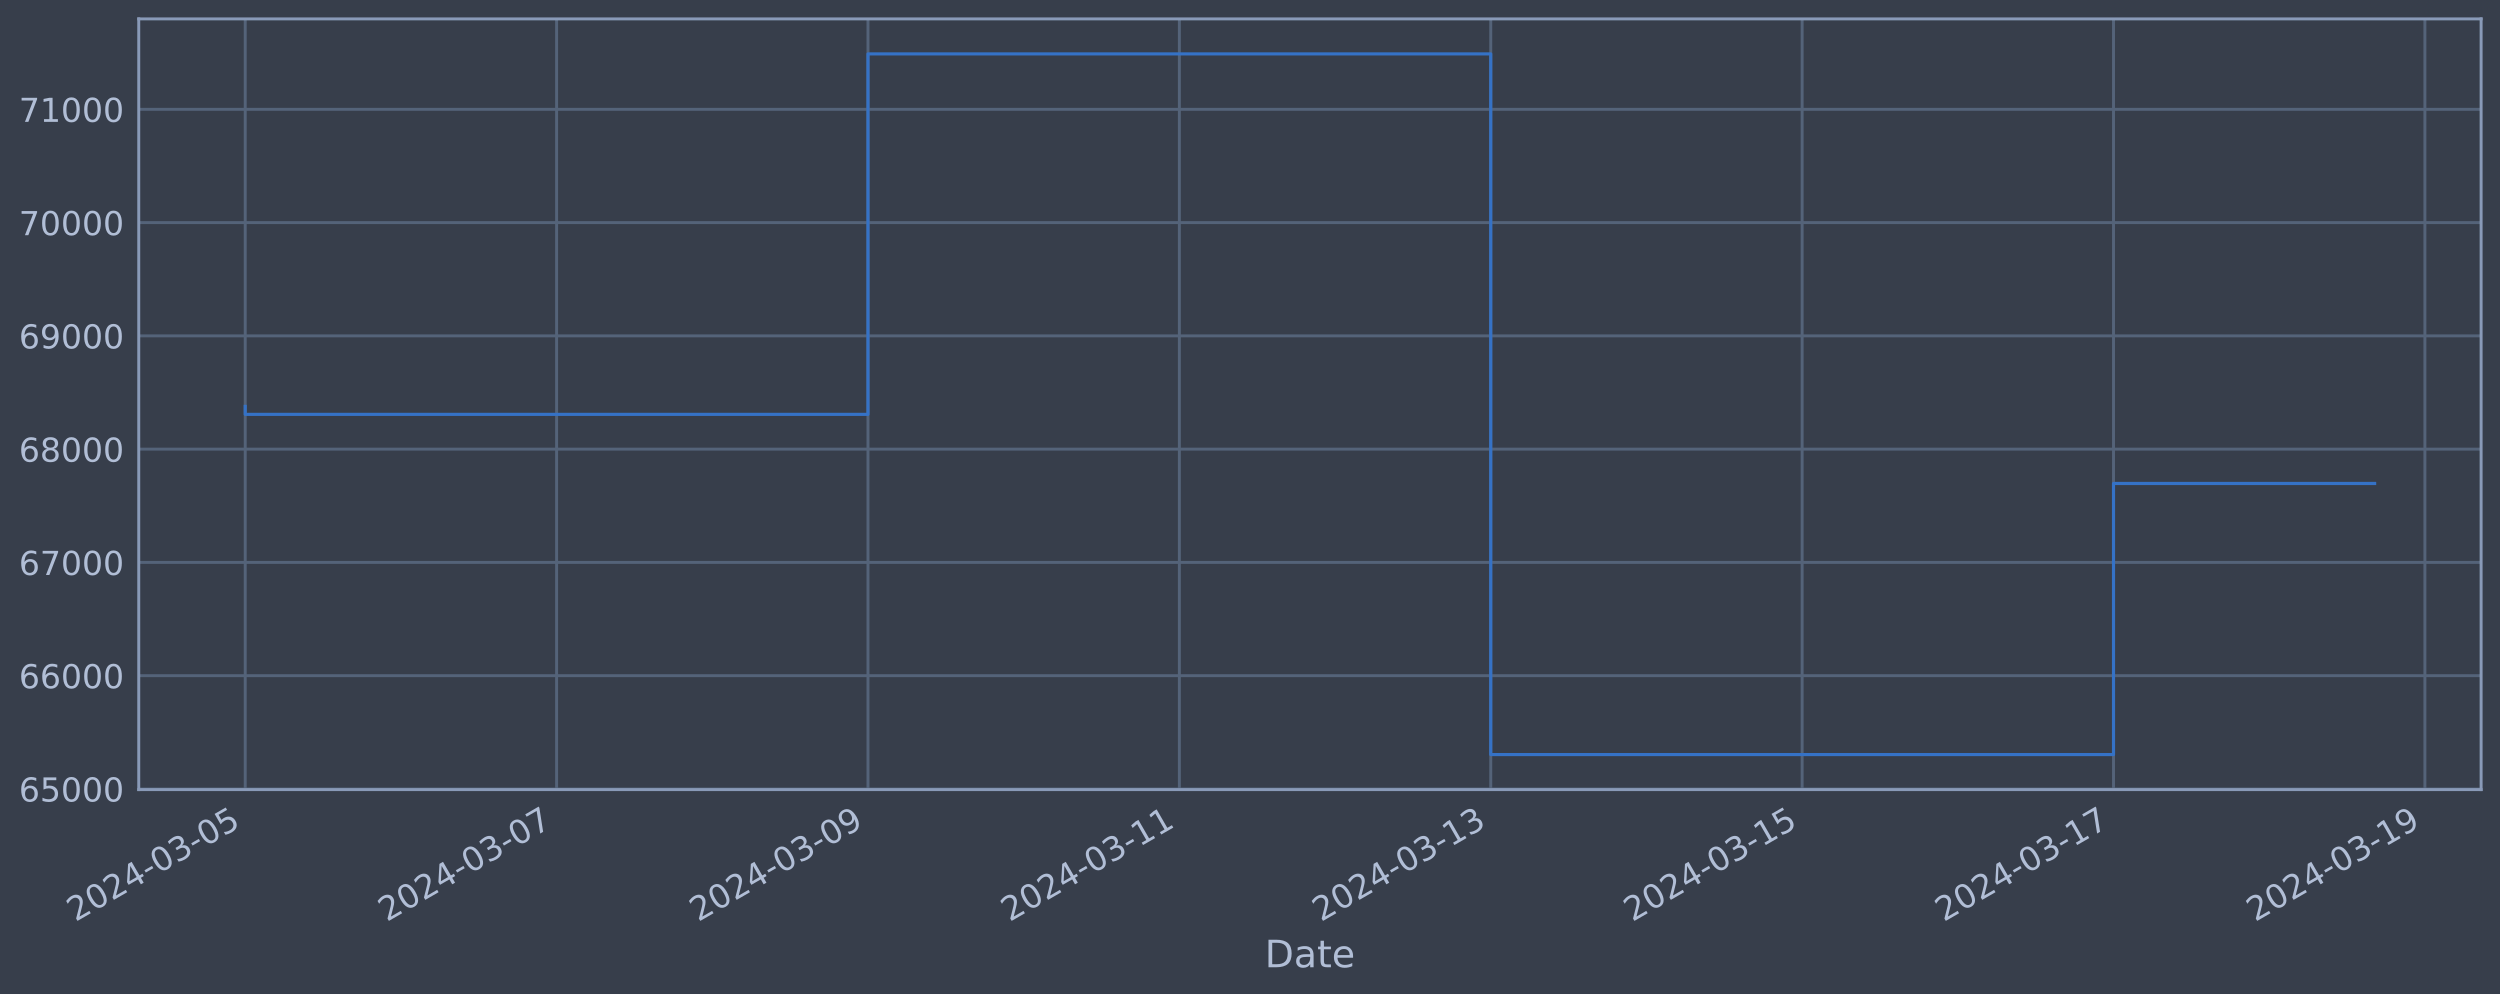
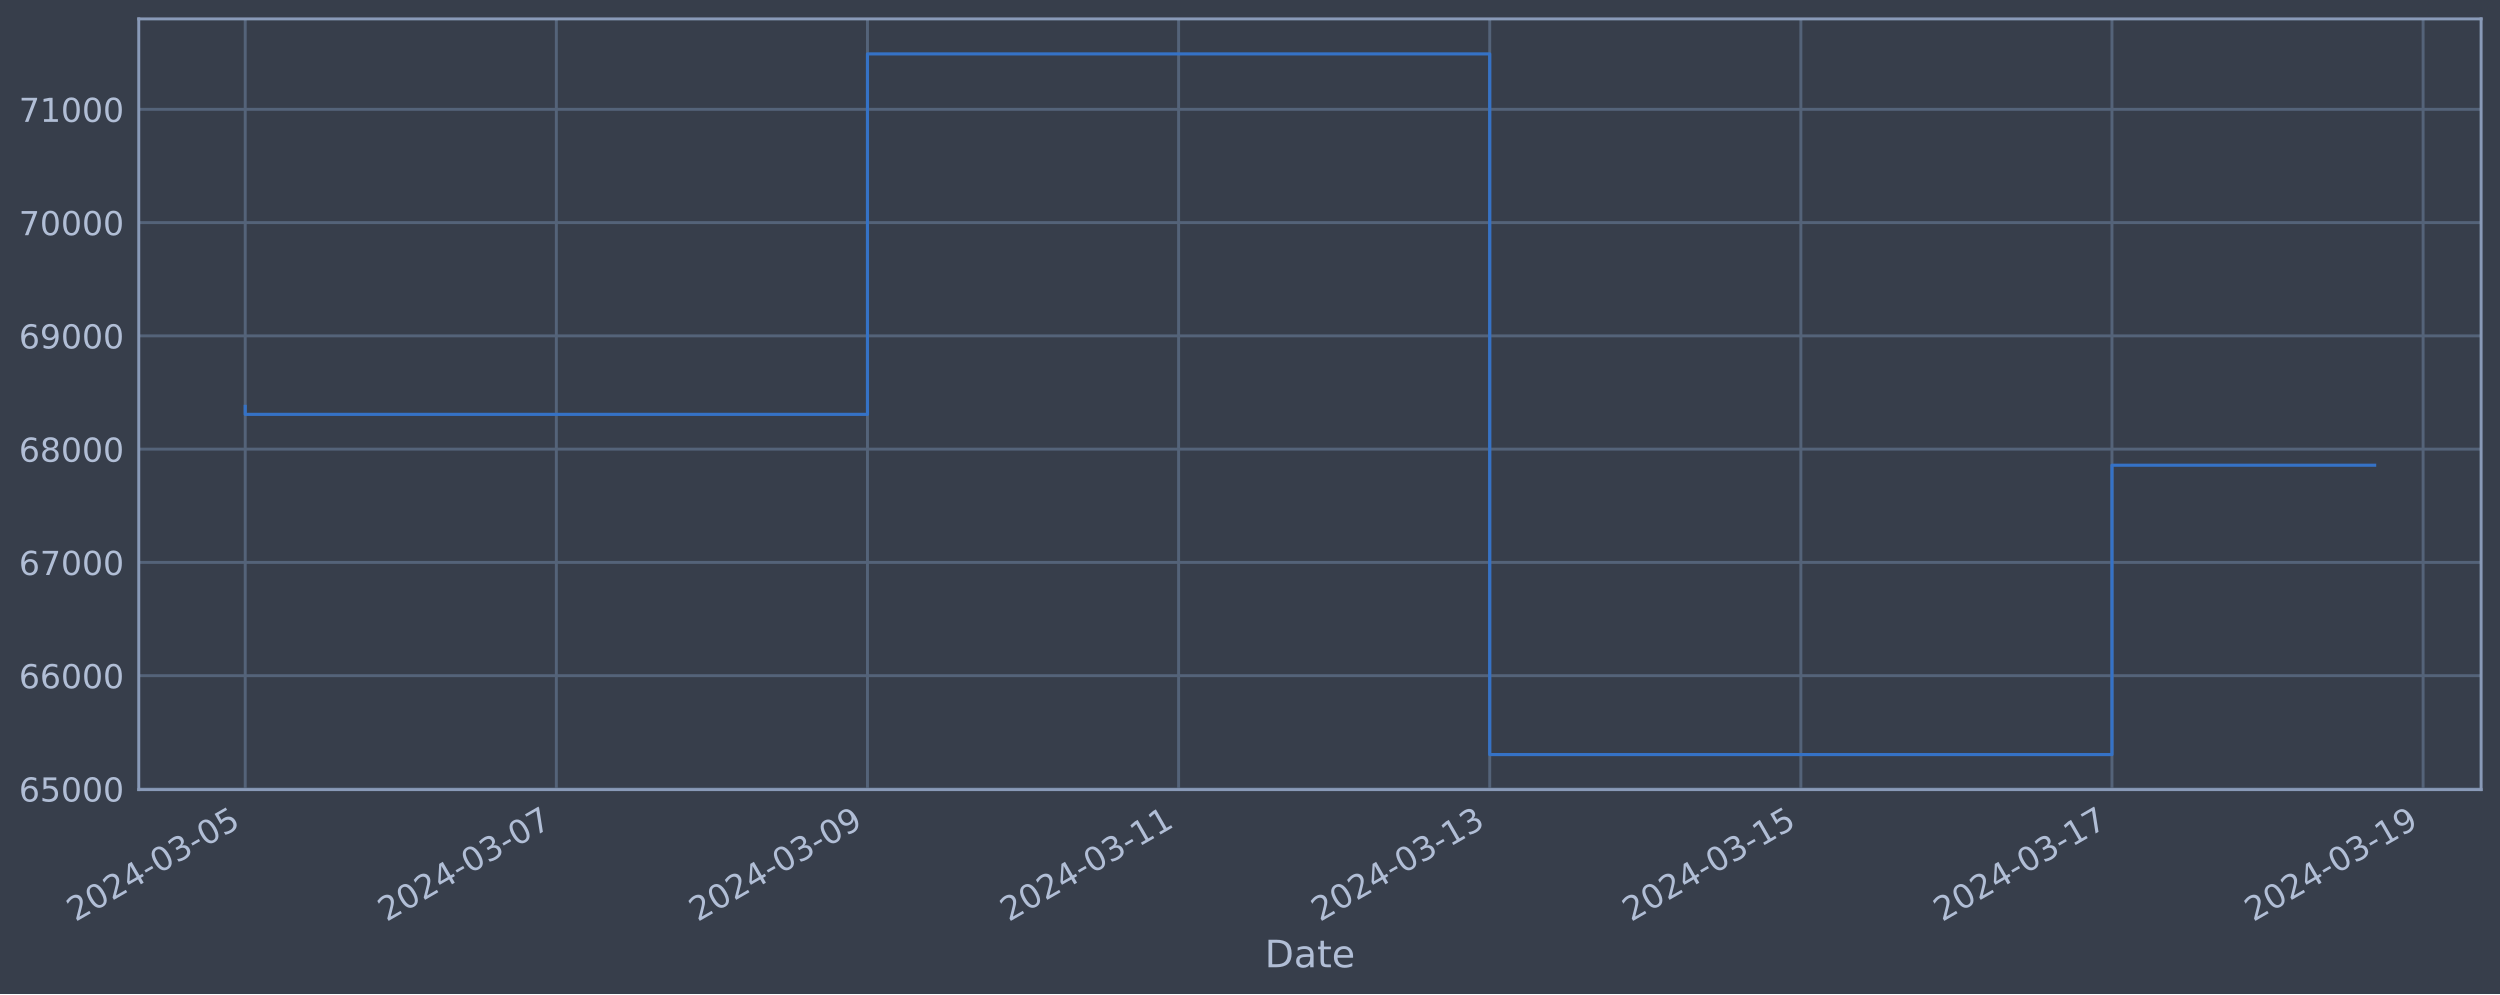
<svg xmlns="http://www.w3.org/2000/svg" xmlns:xlink="http://www.w3.org/1999/xlink" width="952.884pt" height="378.87pt" viewBox="0 0 952.884 378.87" version="1.1">
  <defs>
    <style type="text/css">*{stroke-linejoin: round; stroke-linecap: butt}</style>
  </defs>
  <g id="figure_1">
    <g id="patch_1">
      <path d="M 0 378.87  L 952.884 378.87  L 952.884 0  L 0 0  z " style="fill: #373e4b" />
    </g>
    <g id="axes_1">
      <g id="patch_2">
        <path d="M 52.884 300.96  L 945.684 300.96  L 945.684 7.2  L 52.884 7.2  z " style="fill: #373e4b" />
      </g>
      <g id="matplotlib.axis_1">
        <g id="xtick_1">
          <g id="line2d_1">
-             <path d="M 93.466 300.96  L 93.466 7.2  " clip-path="url(#pd72ced0984)" style="fill: none; stroke: #546379; stroke-width: 1.12; stroke-linecap: square" />
+             <path d="M 93.466 300.96  L 93.466 7.2  " clip-path="url(#pd3ea10a866)" style="fill: none; stroke: #546379; stroke-width: 1.12; stroke-linecap: square" />
          </g>
          <g id="line2d_2" />
          <g id="text_1">
            <g style="fill: #b1bed6" transform="translate(28.74006 351.4642) rotate(-30) scale(0.126 -0.126)">
              <defs>
                <path id="DejaVuSans-32" d="M 1228 531  L 3431 531  L 3431 0  L 469 0  L 469 531  Q 828 903 1448 1529  Q 2069 2156 2228 2338  Q 2531 2678 2651 2914  Q 2772 3150 2772 3378  Q 2772 3750 2511 3984  Q 2250 4219 1831 4219  Q 1534 4219 1204 4116  Q 875 4013 500 3803  L 500 4441  Q 881 4594 1212 4672  Q 1544 4750 1819 4750  Q 2544 4750 2975 4387  Q 3406 4025 3406 3419  Q 3406 3131 3298 2873  Q 3191 2616 2906 2266  Q 2828 2175 2409 1742  Q 1991 1309 1228 531  z " transform="scale(0.015625)" />
                <path id="DejaVuSans-30" d="M 2034 4250  Q 1547 4250 1301 3770  Q 1056 3291 1056 2328  Q 1056 1369 1301 889  Q 1547 409 2034 409  Q 2525 409 2770 889  Q 3016 1369 3016 2328  Q 3016 3291 2770 3770  Q 2525 4250 2034 4250  z M 2034 4750  Q 2819 4750 3233 4129  Q 3647 3509 3647 2328  Q 3647 1150 3233 529  Q 2819 -91 2034 -91  Q 1250 -91 836 529  Q 422 1150 422 2328  Q 422 3509 836 4129  Q 1250 4750 2034 4750  z " transform="scale(0.015625)" />
                <path id="DejaVuSans-34" d="M 2419 4116  L 825 1625  L 2419 1625  L 2419 4116  z M 2253 4666  L 3047 4666  L 3047 1625  L 3713 1625  L 3713 1100  L 3047 1100  L 3047 0  L 2419 0  L 2419 1100  L 313 1100  L 313 1709  L 2253 4666  z " transform="scale(0.015625)" />
                <path id="DejaVuSans-2d" d="M 313 2009  L 1997 2009  L 1997 1497  L 313 1497  L 313 2009  z " transform="scale(0.015625)" />
                <path id="DejaVuSans-33" d="M 2597 2516  Q 3050 2419 3304 2112  Q 3559 1806 3559 1356  Q 3559 666 3084 287  Q 2609 -91 1734 -91  Q 1441 -91 1130 -33  Q 819 25 488 141  L 488 750  Q 750 597 1062 519  Q 1375 441 1716 441  Q 2309 441 2620 675  Q 2931 909 2931 1356  Q 2931 1769 2642 2001  Q 2353 2234 1838 2234  L 1294 2234  L 1294 2753  L 1863 2753  Q 2328 2753 2575 2939  Q 2822 3125 2822 3475  Q 2822 3834 2567 4026  Q 2313 4219 1838 4219  Q 1578 4219 1281 4162  Q 984 4106 628 3988  L 628 4550  Q 988 4650 1302 4700  Q 1616 4750 1894 4750  Q 2613 4750 3031 4423  Q 3450 4097 3450 3541  Q 3450 3153 3228 2886  Q 3006 2619 2597 2516  z " transform="scale(0.015625)" />
                <path id="DejaVuSans-35" d="M 691 4666  L 3169 4666  L 3169 4134  L 1269 4134  L 1269 2991  Q 1406 3038 1543 3061  Q 1681 3084 1819 3084  Q 2600 3084 3056 2656  Q 3513 2228 3513 1497  Q 3513 744 3044 326  Q 2575 -91 1722 -91  Q 1428 -91 1123 -41  Q 819 9 494 109  L 494 744  Q 775 591 1075 516  Q 1375 441 1709 441  Q 2250 441 2565 725  Q 2881 1009 2881 1497  Q 2881 1984 2565 2268  Q 2250 2553 1709 2553  Q 1456 2553 1204 2497  Q 953 2441 691 2322  L 691 4666  z " transform="scale(0.015625)" />
              </defs>
              <use xlink:href="#DejaVuSans-32" />
              <use xlink:href="#DejaVuSans-30" x="63.623" />
              <use xlink:href="#DejaVuSans-32" x="127.246" />
              <use xlink:href="#DejaVuSans-34" x="190.869" />
              <use xlink:href="#DejaVuSans-2d" x="254.492" />
              <use xlink:href="#DejaVuSans-30" x="290.576" />
              <use xlink:href="#DejaVuSans-33" x="354.199" />
              <use xlink:href="#DejaVuSans-2d" x="417.822" />
              <use xlink:href="#DejaVuSans-30" x="453.906" />
              <use xlink:href="#DejaVuSans-35" x="517.529" />
            </g>
          </g>
        </g>
        <g id="xtick_2">
          <g id="line2d_3">
-             <path d="M 212.15 300.96  L 212.15 7.2  " clip-path="url(#pd72ced0984)" style="fill: none; stroke: #546379; stroke-width: 1.12; stroke-linecap: square" />
+             <path d="M 212.053 300.96  L 212.053 7.2  " clip-path="url(#pd3ea10a866)" style="fill: none; stroke: #546379; stroke-width: 1.12; stroke-linecap: square" />
          </g>
          <g id="line2d_4" />
          <g id="text_2">
-             <g style="fill: #b1bed6" transform="translate(147.4248 351.4642) rotate(-30) scale(0.126 -0.126)">
+             <g style="fill: #b1bed6" transform="translate(147.3271 351.4642) rotate(-30) scale(0.126 -0.126)">
              <defs>
                <path id="DejaVuSans-37" d="M 525 4666  L 3525 4666  L 3525 4397  L 1831 0  L 1172 0  L 2766 4134  L 525 4134  L 525 4666  z " transform="scale(0.015625)" />
              </defs>
              <use xlink:href="#DejaVuSans-32" />
              <use xlink:href="#DejaVuSans-30" x="63.623" />
              <use xlink:href="#DejaVuSans-32" x="127.246" />
              <use xlink:href="#DejaVuSans-34" x="190.869" />
              <use xlink:href="#DejaVuSans-2d" x="254.492" />
              <use xlink:href="#DejaVuSans-30" x="290.576" />
              <use xlink:href="#DejaVuSans-33" x="354.199" />
              <use xlink:href="#DejaVuSans-2d" x="417.822" />
              <use xlink:href="#DejaVuSans-30" x="453.906" />
              <use xlink:href="#DejaVuSans-37" x="517.529" />
            </g>
          </g>
        </g>
        <g id="xtick_3">
          <g id="line2d_5">
-             <path d="M 330.835 300.96  L 330.835 7.2  " clip-path="url(#pd72ced0984)" style="fill: none; stroke: #546379; stroke-width: 1.12; stroke-linecap: square" />
+             <path d="M 330.64 300.96  L 330.64 7.2  " clip-path="url(#pd3ea10a866)" style="fill: none; stroke: #546379; stroke-width: 1.12; stroke-linecap: square" />
          </g>
          <g id="line2d_6" />
          <g id="text_3">
-             <g style="fill: #b1bed6" transform="translate(266.1096 351.4642) rotate(-30) scale(0.126 -0.126)">
+             <g style="fill: #b1bed6" transform="translate(265.9142 351.4642) rotate(-30) scale(0.126 -0.126)">
              <defs>
                <path id="DejaVuSans-39" d="M 703 97  L 703 672  Q 941 559 1184 500  Q 1428 441 1663 441  Q 2288 441 2617 861  Q 2947 1281 2994 2138  Q 2813 1869 2534 1725  Q 2256 1581 1919 1581  Q 1219 1581 811 2004  Q 403 2428 403 3163  Q 403 3881 828 4315  Q 1253 4750 1959 4750  Q 2769 4750 3195 4129  Q 3622 3509 3622 2328  Q 3622 1225 3098 567  Q 2575 -91 1691 -91  Q 1453 -91 1209 -44  Q 966 3 703 97  z M 1959 2075  Q 2384 2075 2632 2365  Q 2881 2656 2881 3163  Q 2881 3666 2632 3958  Q 2384 4250 1959 4250  Q 1534 4250 1286 3958  Q 1038 3666 1038 3163  Q 1038 2656 1286 2365  Q 1534 2075 1959 2075  z " transform="scale(0.015625)" />
              </defs>
              <use xlink:href="#DejaVuSans-32" />
              <use xlink:href="#DejaVuSans-30" x="63.623" />
              <use xlink:href="#DejaVuSans-32" x="127.246" />
              <use xlink:href="#DejaVuSans-34" x="190.869" />
              <use xlink:href="#DejaVuSans-2d" x="254.492" />
              <use xlink:href="#DejaVuSans-30" x="290.576" />
              <use xlink:href="#DejaVuSans-33" x="354.199" />
              <use xlink:href="#DejaVuSans-2d" x="417.822" />
              <use xlink:href="#DejaVuSans-30" x="453.906" />
              <use xlink:href="#DejaVuSans-39" x="517.529" />
            </g>
          </g>
        </g>
        <g id="xtick_4">
          <g id="line2d_7">
-             <path d="M 449.52 300.96  L 449.52 7.2  " clip-path="url(#pd72ced0984)" style="fill: none; stroke: #546379; stroke-width: 1.12; stroke-linecap: square" />
+             <path d="M 449.227 300.96  L 449.227 7.2  " clip-path="url(#pd3ea10a866)" style="fill: none; stroke: #546379; stroke-width: 1.12; stroke-linecap: square" />
          </g>
          <g id="line2d_8" />
          <g id="text_4">
-             <g style="fill: #b1bed6" transform="translate(384.7944 351.4642) rotate(-30) scale(0.126 -0.126)">
+             <g style="fill: #b1bed6" transform="translate(384.5012 351.4642) rotate(-30) scale(0.126 -0.126)">
              <defs>
                <path id="DejaVuSans-31" d="M 794 531  L 1825 531  L 1825 4091  L 703 3866  L 703 4441  L 1819 4666  L 2450 4666  L 2450 531  L 3481 531  L 3481 0  L 794 0  L 794 531  z " transform="scale(0.015625)" />
              </defs>
              <use xlink:href="#DejaVuSans-32" />
              <use xlink:href="#DejaVuSans-30" x="63.623" />
              <use xlink:href="#DejaVuSans-32" x="127.246" />
              <use xlink:href="#DejaVuSans-34" x="190.869" />
              <use xlink:href="#DejaVuSans-2d" x="254.492" />
              <use xlink:href="#DejaVuSans-30" x="290.576" />
              <use xlink:href="#DejaVuSans-33" x="354.199" />
              <use xlink:href="#DejaVuSans-2d" x="417.822" />
              <use xlink:href="#DejaVuSans-31" x="453.906" />
              <use xlink:href="#DejaVuSans-31" x="517.529" />
            </g>
          </g>
        </g>
        <g id="xtick_5">
          <g id="line2d_9">
-             <path d="M 568.205 300.96  L 568.205 7.2  " clip-path="url(#pd72ced0984)" style="fill: none; stroke: #546379; stroke-width: 1.12; stroke-linecap: square" />
+             <path d="M 567.814 300.96  L 567.814 7.2  " clip-path="url(#pd3ea10a866)" style="fill: none; stroke: #546379; stroke-width: 1.12; stroke-linecap: square" />
          </g>
          <g id="line2d_10" />
          <g id="text_5">
-             <g style="fill: #b1bed6" transform="translate(503.4792 351.4642) rotate(-30) scale(0.126 -0.126)">
+             <g style="fill: #b1bed6" transform="translate(503.0882 351.4642) rotate(-30) scale(0.126 -0.126)">
              <use xlink:href="#DejaVuSans-32" />
              <use xlink:href="#DejaVuSans-30" x="63.623" />
              <use xlink:href="#DejaVuSans-32" x="127.246" />
              <use xlink:href="#DejaVuSans-34" x="190.869" />
              <use xlink:href="#DejaVuSans-2d" x="254.492" />
              <use xlink:href="#DejaVuSans-30" x="290.576" />
              <use xlink:href="#DejaVuSans-33" x="354.199" />
              <use xlink:href="#DejaVuSans-2d" x="417.822" />
              <use xlink:href="#DejaVuSans-31" x="453.906" />
              <use xlink:href="#DejaVuSans-33" x="517.529" />
            </g>
          </g>
        </g>
        <g id="xtick_6">
          <g id="line2d_11">
-             <path d="M 686.89 300.96  L 686.89 7.2  " clip-path="url(#pd72ced0984)" style="fill: none; stroke: #546379; stroke-width: 1.12; stroke-linecap: square" />
+             <path d="M 686.401 300.96  L 686.401 7.2  " clip-path="url(#pd3ea10a866)" style="fill: none; stroke: #546379; stroke-width: 1.12; stroke-linecap: square" />
          </g>
          <g id="line2d_12" />
          <g id="text_6">
-             <g style="fill: #b1bed6" transform="translate(622.164 351.4642) rotate(-30) scale(0.126 -0.126)">
+             <g style="fill: #b1bed6" transform="translate(621.6753 351.4642) rotate(-30) scale(0.126 -0.126)">
              <use xlink:href="#DejaVuSans-32" />
              <use xlink:href="#DejaVuSans-30" x="63.623" />
              <use xlink:href="#DejaVuSans-32" x="127.246" />
              <use xlink:href="#DejaVuSans-34" x="190.869" />
              <use xlink:href="#DejaVuSans-2d" x="254.492" />
              <use xlink:href="#DejaVuSans-30" x="290.576" />
              <use xlink:href="#DejaVuSans-33" x="354.199" />
              <use xlink:href="#DejaVuSans-2d" x="417.822" />
              <use xlink:href="#DejaVuSans-31" x="453.906" />
              <use xlink:href="#DejaVuSans-35" x="517.529" />
            </g>
          </g>
        </g>
        <g id="xtick_7">
          <g id="line2d_13">
-             <path d="M 805.574 300.96  L 805.574 7.2  " clip-path="url(#pd72ced0984)" style="fill: none; stroke: #546379; stroke-width: 1.12; stroke-linecap: square" />
+             <path d="M 804.988 300.96  L 804.988 7.2  " clip-path="url(#pd3ea10a866)" style="fill: none; stroke: #546379; stroke-width: 1.12; stroke-linecap: square" />
          </g>
          <g id="line2d_14" />
          <g id="text_7">
-             <g style="fill: #b1bed6" transform="translate(740.8488 351.4642) rotate(-30) scale(0.126 -0.126)">
+             <g style="fill: #b1bed6" transform="translate(740.2623 351.4642) rotate(-30) scale(0.126 -0.126)">
              <use xlink:href="#DejaVuSans-32" />
              <use xlink:href="#DejaVuSans-30" x="63.623" />
              <use xlink:href="#DejaVuSans-32" x="127.246" />
              <use xlink:href="#DejaVuSans-34" x="190.869" />
              <use xlink:href="#DejaVuSans-2d" x="254.492" />
              <use xlink:href="#DejaVuSans-30" x="290.576" />
              <use xlink:href="#DejaVuSans-33" x="354.199" />
              <use xlink:href="#DejaVuSans-2d" x="417.822" />
              <use xlink:href="#DejaVuSans-31" x="453.906" />
              <use xlink:href="#DejaVuSans-37" x="517.529" />
            </g>
          </g>
        </g>
        <g id="xtick_8">
          <g id="line2d_15">
-             <path d="M 924.259 300.96  L 924.259 7.2  " clip-path="url(#pd72ced0984)" style="fill: none; stroke: #546379; stroke-width: 1.12; stroke-linecap: square" />
+             <path d="M 923.575 300.96  L 923.575 7.2  " clip-path="url(#pd3ea10a866)" style="fill: none; stroke: #546379; stroke-width: 1.12; stroke-linecap: square" />
          </g>
          <g id="line2d_16" />
          <g id="text_8">
-             <g style="fill: #b1bed6" transform="translate(859.5336 351.4642) rotate(-30) scale(0.126 -0.126)">
+             <g style="fill: #b1bed6" transform="translate(858.8494 351.4642) rotate(-30) scale(0.126 -0.126)">
              <use xlink:href="#DejaVuSans-32" />
              <use xlink:href="#DejaVuSans-30" x="63.623" />
              <use xlink:href="#DejaVuSans-32" x="127.246" />
              <use xlink:href="#DejaVuSans-34" x="190.869" />
              <use xlink:href="#DejaVuSans-2d" x="254.492" />
              <use xlink:href="#DejaVuSans-30" x="290.576" />
              <use xlink:href="#DejaVuSans-33" x="354.199" />
              <use xlink:href="#DejaVuSans-2d" x="417.822" />
              <use xlink:href="#DejaVuSans-31" x="453.906" />
              <use xlink:href="#DejaVuSans-39" x="517.529" />
            </g>
          </g>
        </g>
        <g id="text_9">
          <g style="fill: #b1bed6" transform="translate(482.0746 368.6753) scale(0.144 -0.144)">
            <defs>
              <path id="DejaVuSans-44" d="M 1259 4147  L 1259 519  L 2022 519  Q 2988 519 3436 956  Q 3884 1394 3884 2338  Q 3884 3275 3436 3711  Q 2988 4147 2022 4147  L 1259 4147  z M 628 4666  L 1925 4666  Q 3281 4666 3915 4102  Q 4550 3538 4550 2338  Q 4550 1131 3912 565  Q 3275 0 1925 0  L 628 0  L 628 4666  z " transform="scale(0.015625)" />
              <path id="DejaVuSans-61" d="M 2194 1759  Q 1497 1759 1228 1600  Q 959 1441 959 1056  Q 959 750 1161 570  Q 1363 391 1709 391  Q 2188 391 2477 730  Q 2766 1069 2766 1631  L 2766 1759  L 2194 1759  z M 3341 1997  L 3341 0  L 2766 0  L 2766 531  Q 2569 213 2275 61  Q 1981 -91 1556 -91  Q 1019 -91 701 211  Q 384 513 384 1019  Q 384 1609 779 1909  Q 1175 2209 1959 2209  L 2766 2209  L 2766 2266  Q 2766 2663 2505 2880  Q 2244 3097 1772 3097  Q 1472 3097 1187 3025  Q 903 2953 641 2809  L 641 3341  Q 956 3463 1253 3523  Q 1550 3584 1831 3584  Q 2591 3584 2966 3190  Q 3341 2797 3341 1997  z " transform="scale(0.015625)" />
              <path id="DejaVuSans-74" d="M 1172 4494  L 1172 3500  L 2356 3500  L 2356 3053  L 1172 3053  L 1172 1153  Q 1172 725 1289 603  Q 1406 481 1766 481  L 2356 481  L 2356 0  L 1766 0  Q 1100 0 847 248  Q 594 497 594 1153  L 594 3053  L 172 3053  L 172 3500  L 594 3500  L 594 4494  L 1172 4494  z " transform="scale(0.015625)" />
              <path id="DejaVuSans-65" d="M 3597 1894  L 3597 1613  L 953 1613  Q 991 1019 1311 708  Q 1631 397 2203 397  Q 2534 397 2845 478  Q 3156 559 3463 722  L 3463 178  Q 3153 47 2828 -22  Q 2503 -91 2169 -91  Q 1331 -91 842 396  Q 353 884 353 1716  Q 353 2575 817 3079  Q 1281 3584 2069 3584  Q 2775 3584 3186 3129  Q 3597 2675 3597 1894  z M 3022 2063  Q 3016 2534 2758 2815  Q 2500 3097 2075 3097  Q 1594 3097 1305 2825  Q 1016 2553 972 2059  L 3022 2063  z " transform="scale(0.015625)" />
            </defs>
            <use xlink:href="#DejaVuSans-44" />
            <use xlink:href="#DejaVuSans-61" x="77.002" />
            <use xlink:href="#DejaVuSans-74" x="138.281" />
            <use xlink:href="#DejaVuSans-65" x="177.49" />
          </g>
        </g>
      </g>
      <g id="matplotlib.axis_2">
        <g id="ytick_1">
          <g id="line2d_17">
-             <path d="M 52.884 300.718  L 945.684 300.718  " clip-path="url(#pd72ced0984)" style="fill: none; stroke: #546379; stroke-width: 1.12; stroke-linecap: square" />
+             <path d="M 52.884 300.718  L 945.684 300.718  " clip-path="url(#pd3ea10a866)" style="fill: none; stroke: #546379; stroke-width: 1.12; stroke-linecap: square" />
          </g>
          <g id="line2d_18" />
          <g id="text_10">
            <g style="fill: #b1bed6" transform="translate(7.2 305.5049) scale(0.126 -0.126)">
              <defs>
                <path id="DejaVuSans-36" d="M 2113 2584  Q 1688 2584 1439 2293  Q 1191 2003 1191 1497  Q 1191 994 1439 701  Q 1688 409 2113 409  Q 2538 409 2786 701  Q 3034 994 3034 1497  Q 3034 2003 2786 2293  Q 2538 2584 2113 2584  z M 3366 4563  L 3366 3988  Q 3128 4100 2886 4159  Q 2644 4219 2406 4219  Q 1781 4219 1451 3797  Q 1122 3375 1075 2522  Q 1259 2794 1537 2939  Q 1816 3084 2150 3084  Q 2853 3084 3261 2657  Q 3669 2231 3669 1497  Q 3669 778 3244 343  Q 2819 -91 2113 -91  Q 1303 -91 875 529  Q 447 1150 447 2328  Q 447 3434 972 4092  Q 1497 4750 2381 4750  Q 2619 4750 2861 4703  Q 3103 4656 3366 4563  z " transform="scale(0.015625)" />
              </defs>
              <use xlink:href="#DejaVuSans-36" />
              <use xlink:href="#DejaVuSans-35" x="63.623" />
              <use xlink:href="#DejaVuSans-30" x="127.246" />
              <use xlink:href="#DejaVuSans-30" x="190.869" />
              <use xlink:href="#DejaVuSans-30" x="254.492" />
            </g>
          </g>
        </g>
        <g id="ytick_2">
          <g id="line2d_19">
-             <path d="M 52.884 257.544  L 945.684 257.544  " clip-path="url(#pd72ced0984)" style="fill: none; stroke: #546379; stroke-width: 1.12; stroke-linecap: square" />
+             <path d="M 52.884 257.544  L 945.684 257.544  " clip-path="url(#pd3ea10a866)" style="fill: none; stroke: #546379; stroke-width: 1.12; stroke-linecap: square" />
          </g>
          <g id="line2d_20" />
          <g id="text_11">
            <g style="fill: #b1bed6" transform="translate(7.2 262.331) scale(0.126 -0.126)">
              <use xlink:href="#DejaVuSans-36" />
              <use xlink:href="#DejaVuSans-36" x="63.623" />
              <use xlink:href="#DejaVuSans-30" x="127.246" />
              <use xlink:href="#DejaVuSans-30" x="190.869" />
              <use xlink:href="#DejaVuSans-30" x="254.492" />
            </g>
          </g>
        </g>
        <g id="ytick_3">
          <g id="line2d_21">
-             <path d="M 52.884 214.37  L 945.684 214.37  " clip-path="url(#pd72ced0984)" style="fill: none; stroke: #546379; stroke-width: 1.12; stroke-linecap: square" />
+             <path d="M 52.884 214.37  L 945.684 214.37  " clip-path="url(#pd3ea10a866)" style="fill: none; stroke: #546379; stroke-width: 1.12; stroke-linecap: square" />
          </g>
          <g id="line2d_22" />
          <g id="text_12">
            <g style="fill: #b1bed6" transform="translate(7.2 219.157) scale(0.126 -0.126)">
              <use xlink:href="#DejaVuSans-36" />
              <use xlink:href="#DejaVuSans-37" x="63.623" />
              <use xlink:href="#DejaVuSans-30" x="127.246" />
              <use xlink:href="#DejaVuSans-30" x="190.869" />
              <use xlink:href="#DejaVuSans-30" x="254.492" />
            </g>
          </g>
        </g>
        <g id="ytick_4">
          <g id="line2d_23">
-             <path d="M 52.884 171.196  L 945.684 171.196  " clip-path="url(#pd72ced0984)" style="fill: none; stroke: #546379; stroke-width: 1.12; stroke-linecap: square" />
+             <path d="M 52.884 171.196  L 945.684 171.196  " clip-path="url(#pd3ea10a866)" style="fill: none; stroke: #546379; stroke-width: 1.12; stroke-linecap: square" />
          </g>
          <g id="line2d_24" />
          <g id="text_13">
            <g style="fill: #b1bed6" transform="translate(7.2 175.9831) scale(0.126 -0.126)">
              <defs>
                <path id="DejaVuSans-38" d="M 2034 2216  Q 1584 2216 1326 1975  Q 1069 1734 1069 1313  Q 1069 891 1326 650  Q 1584 409 2034 409  Q 2484 409 2743 651  Q 3003 894 3003 1313  Q 3003 1734 2745 1975  Q 2488 2216 2034 2216  z M 1403 2484  Q 997 2584 770 2862  Q 544 3141 544 3541  Q 544 4100 942 4425  Q 1341 4750 2034 4750  Q 2731 4750 3128 4425  Q 3525 4100 3525 3541  Q 3525 3141 3298 2862  Q 3072 2584 2669 2484  Q 3125 2378 3379 2068  Q 3634 1759 3634 1313  Q 3634 634 3220 271  Q 2806 -91 2034 -91  Q 1263 -91 848 271  Q 434 634 434 1313  Q 434 1759 690 2068  Q 947 2378 1403 2484  z M 1172 3481  Q 1172 3119 1398 2916  Q 1625 2713 2034 2713  Q 2441 2713 2670 2916  Q 2900 3119 2900 3481  Q 2900 3844 2670 4047  Q 2441 4250 2034 4250  Q 1625 4250 1398 4047  Q 1172 3844 1172 3481  z " transform="scale(0.015625)" />
              </defs>
              <use xlink:href="#DejaVuSans-36" />
              <use xlink:href="#DejaVuSans-38" x="63.623" />
              <use xlink:href="#DejaVuSans-30" x="127.246" />
              <use xlink:href="#DejaVuSans-30" x="190.869" />
              <use xlink:href="#DejaVuSans-30" x="254.492" />
            </g>
          </g>
        </g>
        <g id="ytick_5">
          <g id="line2d_25">
-             <path d="M 52.884 128.022  L 945.684 128.022  " clip-path="url(#pd72ced0984)" style="fill: none; stroke: #546379; stroke-width: 1.12; stroke-linecap: square" />
+             <path d="M 52.884 128.022  L 945.684 128.022  " clip-path="url(#pd3ea10a866)" style="fill: none; stroke: #546379; stroke-width: 1.12; stroke-linecap: square" />
          </g>
          <g id="line2d_26" />
          <g id="text_14">
            <g style="fill: #b1bed6" transform="translate(7.2 132.8092) scale(0.126 -0.126)">
              <use xlink:href="#DejaVuSans-36" />
              <use xlink:href="#DejaVuSans-39" x="63.623" />
              <use xlink:href="#DejaVuSans-30" x="127.246" />
              <use xlink:href="#DejaVuSans-30" x="190.869" />
              <use xlink:href="#DejaVuSans-30" x="254.492" />
            </g>
          </g>
        </g>
        <g id="ytick_6">
          <g id="line2d_27">
-             <path d="M 52.884 84.848  L 945.684 84.848  " clip-path="url(#pd72ced0984)" style="fill: none; stroke: #546379; stroke-width: 1.12; stroke-linecap: square" />
+             <path d="M 52.884 84.848  L 945.684 84.848  " clip-path="url(#pd3ea10a866)" style="fill: none; stroke: #546379; stroke-width: 1.12; stroke-linecap: square" />
          </g>
          <g id="line2d_28" />
          <g id="text_15">
            <g style="fill: #b1bed6" transform="translate(7.2 89.63523) scale(0.126 -0.126)">
              <use xlink:href="#DejaVuSans-37" />
              <use xlink:href="#DejaVuSans-30" x="63.623" />
              <use xlink:href="#DejaVuSans-30" x="127.246" />
              <use xlink:href="#DejaVuSans-30" x="190.869" />
              <use xlink:href="#DejaVuSans-30" x="254.492" />
            </g>
          </g>
        </g>
        <g id="ytick_7">
          <g id="line2d_29">
-             <path d="M 52.884 41.674  L 945.684 41.674  " clip-path="url(#pd72ced0984)" style="fill: none; stroke: #546379; stroke-width: 1.12; stroke-linecap: square" />
+             <path d="M 52.884 41.674  L 945.684 41.674  " clip-path="url(#pd3ea10a866)" style="fill: none; stroke: #546379; stroke-width: 1.12; stroke-linecap: square" />
          </g>
          <g id="line2d_30" />
          <g id="text_16">
            <g style="fill: #b1bed6" transform="translate(7.2 46.4613) scale(0.126 -0.126)">
              <use xlink:href="#DejaVuSans-37" />
              <use xlink:href="#DejaVuSans-31" x="63.623" />
              <use xlink:href="#DejaVuSans-30" x="127.246" />
              <use xlink:href="#DejaVuSans-30" x="190.869" />
              <use xlink:href="#DejaVuSans-30" x="254.492" />
            </g>
          </g>
        </g>
      </g>
      <g id="line2d_31">
-         <path d="M 93.466 154.891  L 93.466 157.946  L 330.835 157.946  L 330.835 20.553  L 568.205 20.553  L 568.205 287.607  L 805.574 287.607  L 805.574 184.275  L 905.102 184.275  " clip-path="url(#pd72ced0984)" style="fill: none; stroke: #3572c6; stroke-width: 1.2; stroke-linecap: square" />
+         <path d="M 93.466 154.891  L 93.466 157.946  L 330.64 157.946  L 330.64 20.553  L 567.814 20.553  L 567.814 287.607  L 804.988 287.607  L 804.988 177.331  L 905.102 177.331  " clip-path="url(#pd3ea10a866)" style="fill: none; stroke: #3572c6; stroke-width: 1.2; stroke-linecap: square" />
      </g>
      <g id="patch_3">
        <path d="M 52.884 300.96  L 52.884 7.2  " style="fill: none; stroke: #899ab8; stroke-width: 1.12; stroke-linejoin: miter; stroke-linecap: square" />
      </g>
      <g id="patch_4">
        <path d="M 945.684 300.96  L 945.684 7.2  " style="fill: none; stroke: #899ab8; stroke-width: 1.12; stroke-linejoin: miter; stroke-linecap: square" />
      </g>
      <g id="patch_5">
        <path d="M 52.884 300.96  L 945.684 300.96  " style="fill: none; stroke: #899ab8; stroke-width: 1.12; stroke-linejoin: miter; stroke-linecap: square" />
      </g>
      <g id="patch_6">
        <path d="M 52.884 7.2  L 945.684 7.2  " style="fill: none; stroke: #899ab8; stroke-width: 1.12; stroke-linejoin: miter; stroke-linecap: square" />
      </g>
    </g>
  </g>
  <defs>
-     <clipPath id="pd72ced0984">
+     <clipPath id="pd3ea10a866">
      <rect x="52.884" y="7.2" width="892.8" height="293.76" />
    </clipPath>
  </defs>
</svg>
